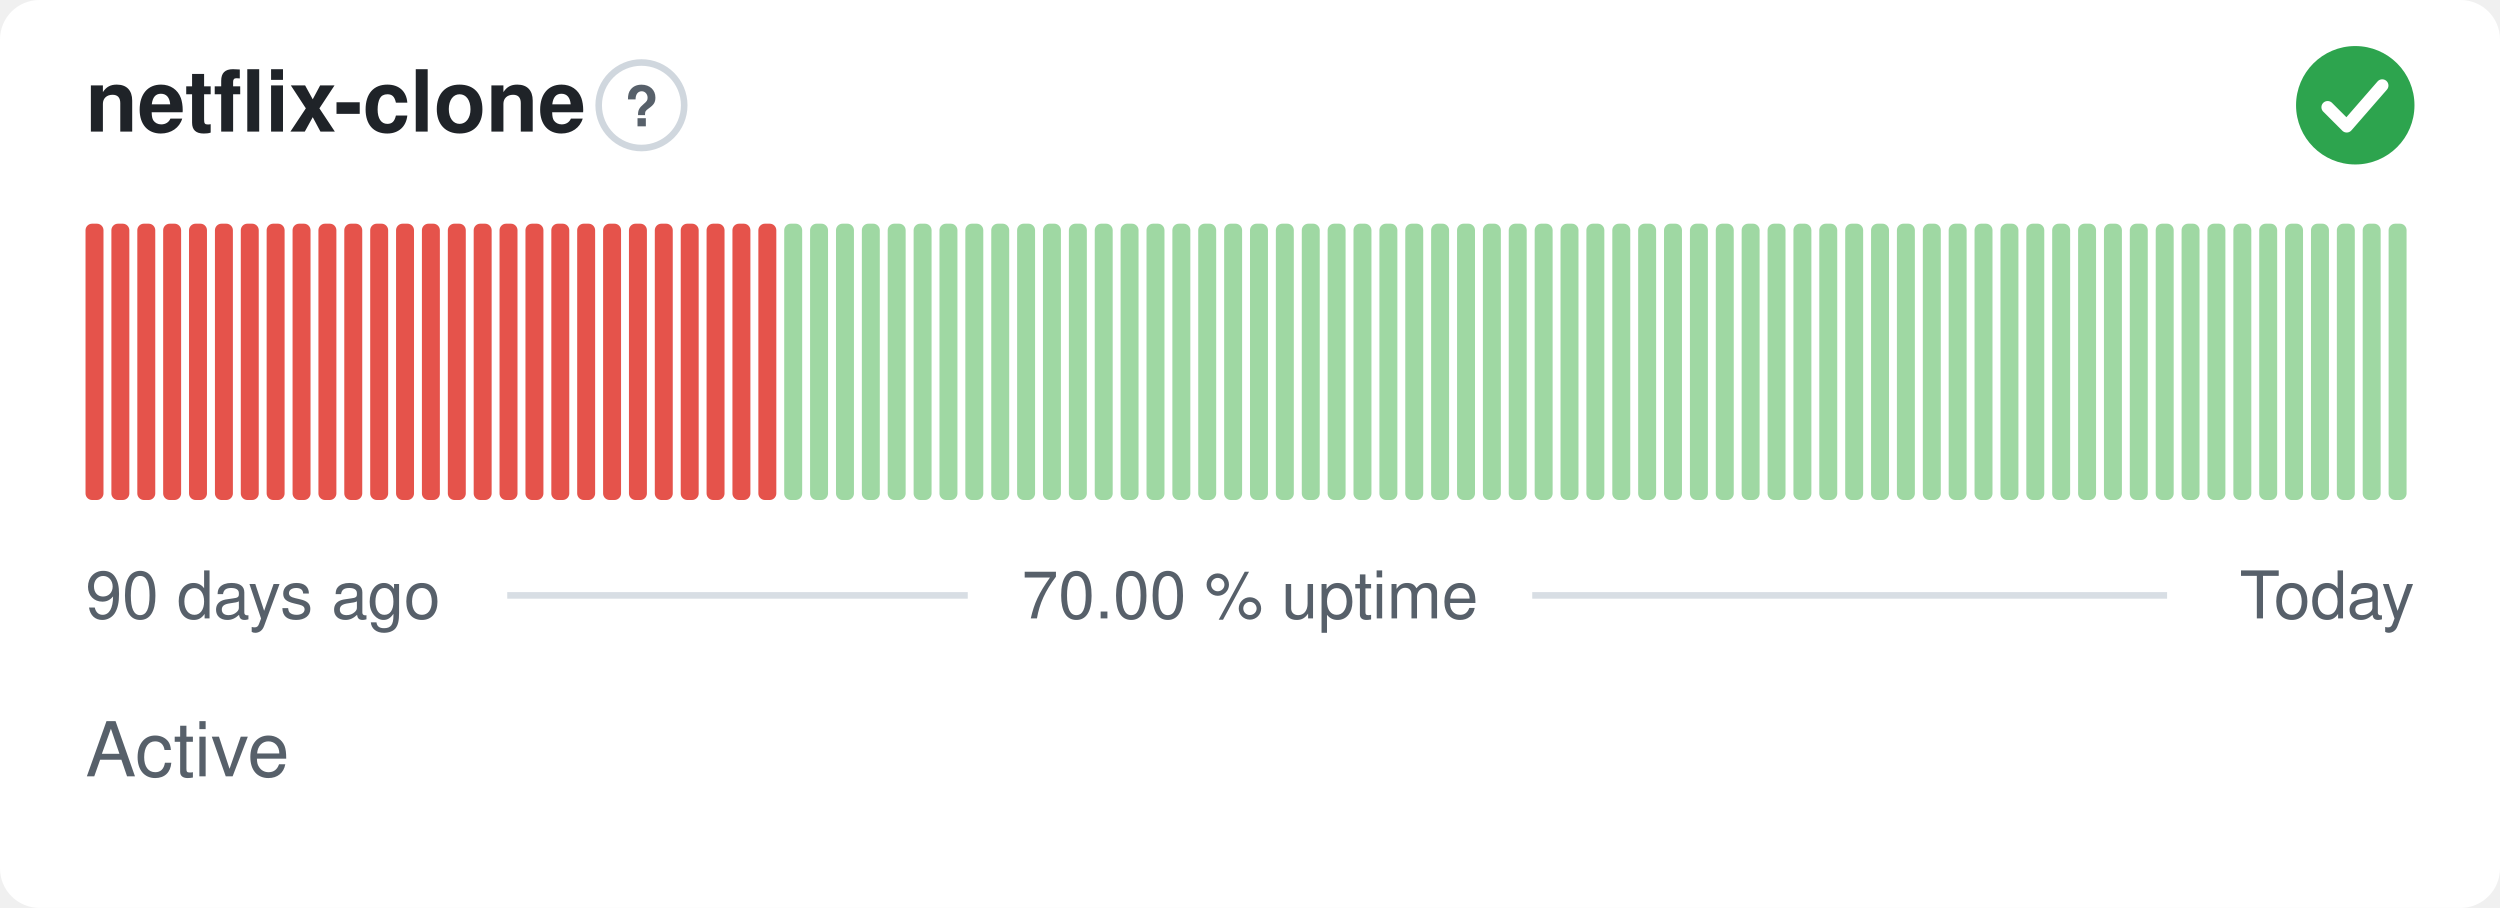
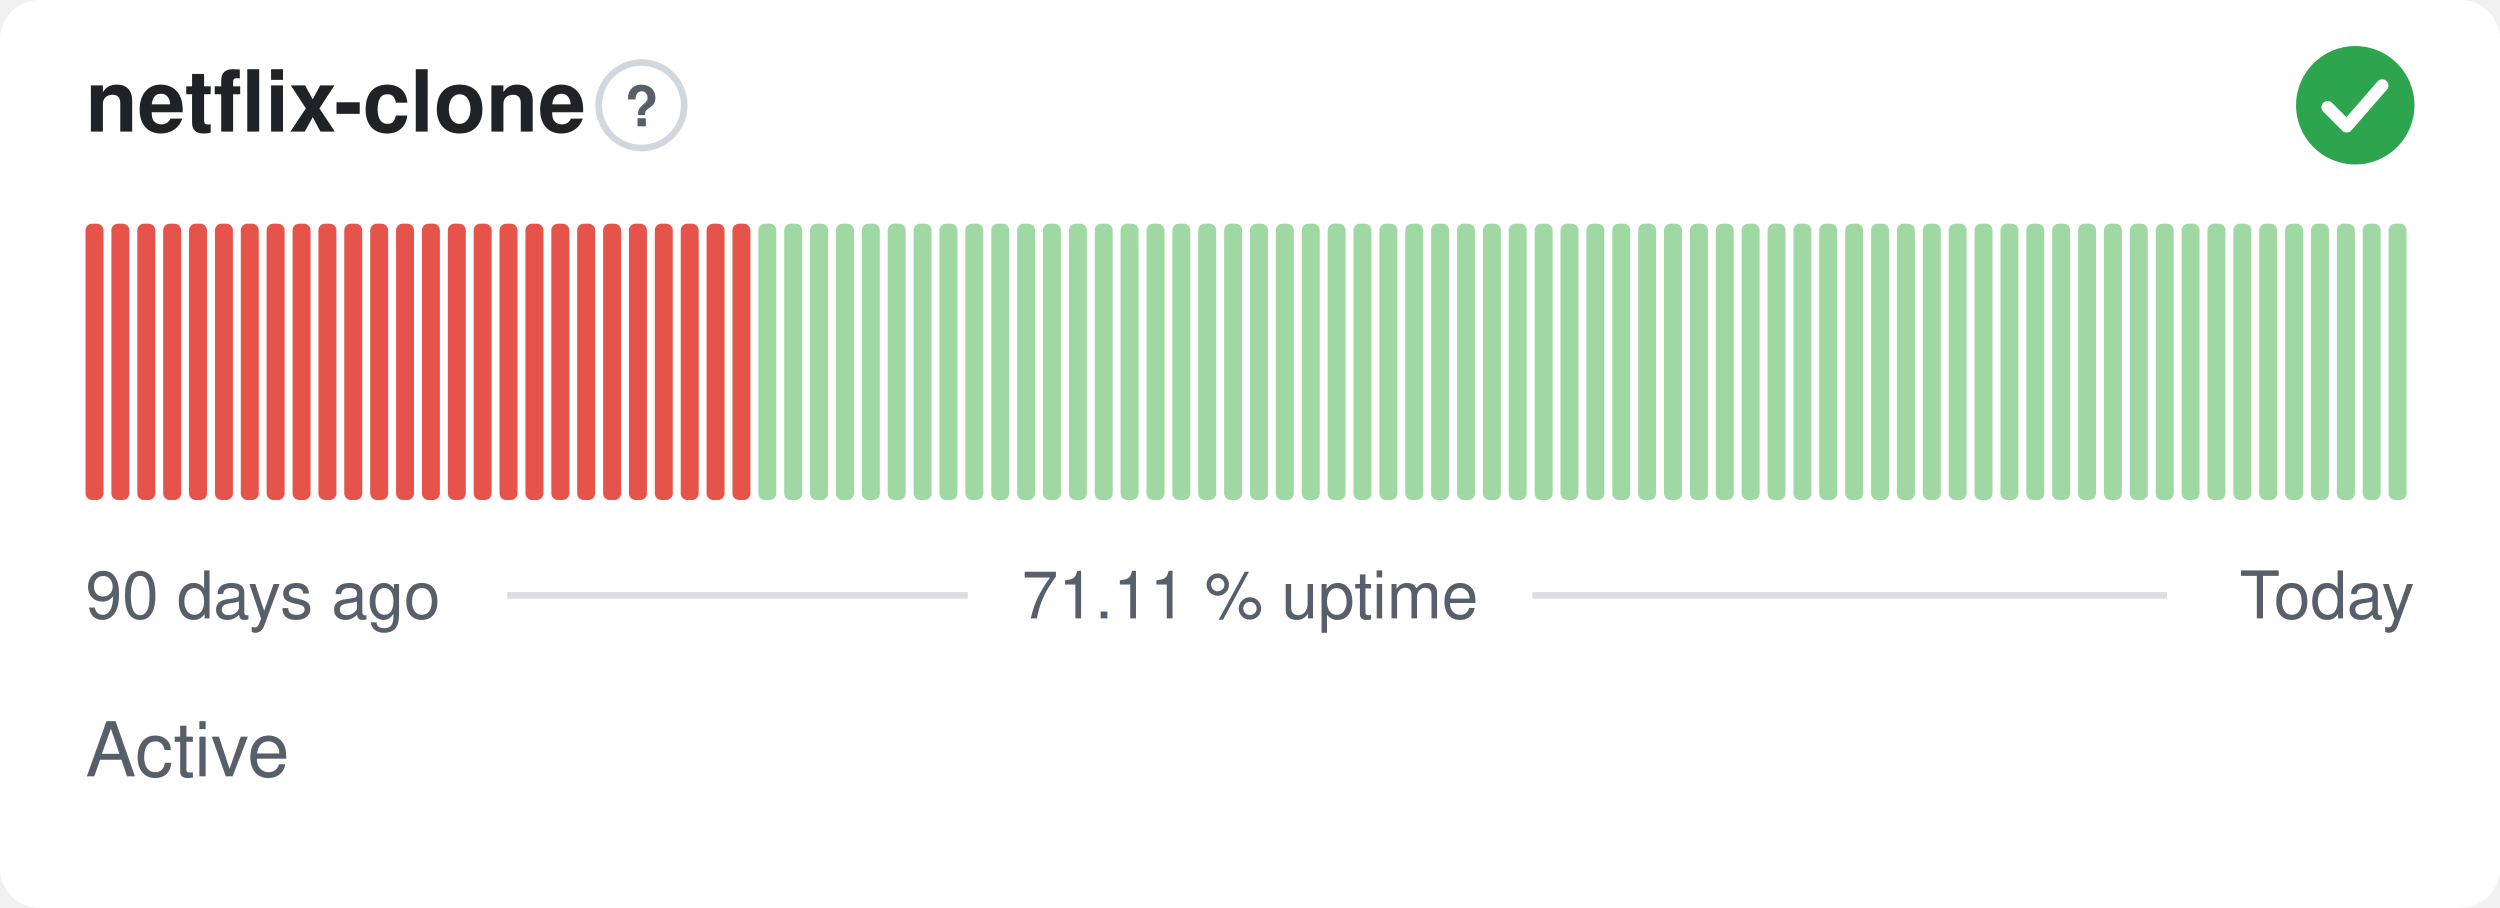
- <svg xmlns="http://www.w3.org/2000/svg" width="380" height="138" viewBox="0 0 380 138" role="img" aria-label="netflix-clone: Active, 70.00 % uptime over the last 90 days" font-family="-apple-system,BlinkMacSystemFont,'Segoe UI',Helvetica,Arial,sans-serif">
+ <svg xmlns="http://www.w3.org/2000/svg" width="380" height="138" viewBox="0 0 380 138" role="img" aria-label="netflix-clone: Active, 71.11 % uptime over the last 90 days" font-family="-apple-system,BlinkMacSystemFont,'Segoe UI',Helvetica,Arial,sans-serif">
  <style>
    @media (prefers-color-scheme: dark) {
      .bg { fill: #0d1117 }
      .title { fill: #e6edf3 }
      .muted { fill: #8b949e }
      .hint { stroke: #30363d }
      .rule { stroke: #30363d }
      .nodata { fill: #21262d }
    }
  </style>
  <rect class="bg" width="380" height="138" rx="6" fill="#ffffff" />
  <text class="title" x="13" y="20" font-size="13" font-weight="600" fill="#1f2328">netflix-clone</text>
  <circle class="hint" cx="97.5" cy="16" r="6.5" fill="none" stroke="#d0d7de" stroke-width="1" />
  <text class="muted" x="97.5" y="19.2" text-anchor="middle" font-size="8.5" font-weight="700" fill="#57606a">?</text>
  <circle cx="358" cy="16" r="9" fill="#2da44e" />
  <path d="M353.80 16.30l2.90 2.90 5.40 -6.20" fill="none" stroke="#fff" stroke-width="1.89" stroke-linecap="round" stroke-linejoin="round" />
  <rect x="13.00" y="34.00" width="2.73" height="42.00" rx="1" fill="#e5534b" />
  <rect x="16.93" y="34.00" width="2.73" height="42.00" rx="1" fill="#e5534b" />
  <rect x="20.87" y="34.00" width="2.73" height="42.00" rx="1" fill="#e5534b" />
  <rect x="24.80" y="34.00" width="2.73" height="42.00" rx="1" fill="#e5534b" />
  <rect x="28.73" y="34.00" width="2.73" height="42.00" rx="1" fill="#e5534b" />
  <rect x="32.67" y="34.00" width="2.73" height="42.00" rx="1" fill="#e5534b" />
  <rect x="36.60" y="34.00" width="2.73" height="42.00" rx="1" fill="#e5534b" />
  <rect x="40.53" y="34.00" width="2.73" height="42.00" rx="1" fill="#e5534b" />
  <rect x="44.47" y="34.00" width="2.73" height="42.00" rx="1" fill="#e5534b" />
  <rect x="48.40" y="34.00" width="2.73" height="42.00" rx="1" fill="#e5534b" />
  <rect x="52.33" y="34.00" width="2.73" height="42.00" rx="1" fill="#e5534b" />
  <rect x="56.27" y="34.00" width="2.73" height="42.00" rx="1" fill="#e5534b" />
  <rect x="60.20" y="34.00" width="2.73" height="42.00" rx="1" fill="#e5534b" />
  <rect x="64.13" y="34.00" width="2.73" height="42.00" rx="1" fill="#e5534b" />
  <rect x="68.07" y="34.00" width="2.73" height="42.00" rx="1" fill="#e5534b" />
  <rect x="72.00" y="34.00" width="2.73" height="42.00" rx="1" fill="#e5534b" />
  <rect x="75.93" y="34.00" width="2.73" height="42.00" rx="1" fill="#e5534b" />
  <rect x="79.87" y="34.00" width="2.73" height="42.00" rx="1" fill="#e5534b" />
  <rect x="83.80" y="34.00" width="2.73" height="42.00" rx="1" fill="#e5534b" />
  <rect x="87.73" y="34.00" width="2.73" height="42.00" rx="1" fill="#e5534b" />
  <rect x="91.67" y="34.00" width="2.73" height="42.00" rx="1" fill="#e5534b" />
  <rect x="95.60" y="34.00" width="2.73" height="42.00" rx="1" fill="#e5534b" />
  <rect x="99.53" y="34.00" width="2.73" height="42.00" rx="1" fill="#e5534b" />
  <rect x="103.47" y="34.00" width="2.73" height="42.00" rx="1" fill="#e5534b" />
  <rect x="107.40" y="34.00" width="2.73" height="42.00" rx="1" fill="#e5534b" />
  <rect x="111.33" y="34.00" width="2.73" height="42.00" rx="1" fill="#e5534b" />
-   <rect x="115.27" y="34.00" width="2.73" height="42.00" rx="1" fill="#e5534b" />
+   <rect x="115.27" y="34.00" width="2.73" height="42.00" rx="1" fill="#9fd8a3" />
  <rect x="119.20" y="34.00" width="2.73" height="42.00" rx="1" fill="#9fd8a3" />
  <rect x="123.13" y="34.00" width="2.73" height="42.00" rx="1" fill="#9fd8a3" />
  <rect x="127.07" y="34.00" width="2.73" height="42.00" rx="1" fill="#9fd8a3" />
  <rect x="131.00" y="34.00" width="2.73" height="42.00" rx="1" fill="#9fd8a3" />
  <rect x="134.93" y="34.00" width="2.73" height="42.00" rx="1" fill="#9fd8a3" />
  <rect x="138.87" y="34.00" width="2.73" height="42.00" rx="1" fill="#9fd8a3" />
  <rect x="142.80" y="34.00" width="2.73" height="42.00" rx="1" fill="#9fd8a3" />
  <rect x="146.73" y="34.00" width="2.73" height="42.00" rx="1" fill="#9fd8a3" />
  <rect x="150.67" y="34.00" width="2.73" height="42.00" rx="1" fill="#9fd8a3" />
  <rect x="154.60" y="34.00" width="2.73" height="42.00" rx="1" fill="#9fd8a3" />
  <rect x="158.53" y="34.00" width="2.73" height="42.00" rx="1" fill="#9fd8a3" />
  <rect x="162.47" y="34.00" width="2.73" height="42.00" rx="1" fill="#9fd8a3" />
  <rect x="166.40" y="34.00" width="2.73" height="42.00" rx="1" fill="#9fd8a3" />
  <rect x="170.33" y="34.00" width="2.73" height="42.00" rx="1" fill="#9fd8a3" />
  <rect x="174.27" y="34.00" width="2.73" height="42.00" rx="1" fill="#9fd8a3" />
  <rect x="178.20" y="34.00" width="2.73" height="42.00" rx="1" fill="#9fd8a3" />
  <rect x="182.13" y="34.00" width="2.73" height="42.00" rx="1" fill="#9fd8a3" />
  <rect x="186.07" y="34.00" width="2.73" height="42.00" rx="1" fill="#9fd8a3" />
  <rect x="190.00" y="34.00" width="2.73" height="42.00" rx="1" fill="#9fd8a3" />
  <rect x="193.93" y="34.00" width="2.73" height="42.00" rx="1" fill="#9fd8a3" />
  <rect x="197.87" y="34.00" width="2.73" height="42.00" rx="1" fill="#9fd8a3" />
  <rect x="201.80" y="34.00" width="2.73" height="42.00" rx="1" fill="#9fd8a3" />
  <rect x="205.73" y="34.00" width="2.73" height="42.00" rx="1" fill="#9fd8a3" />
  <rect x="209.67" y="34.00" width="2.73" height="42.00" rx="1" fill="#9fd8a3" />
  <rect x="213.60" y="34.00" width="2.73" height="42.00" rx="1" fill="#9fd8a3" />
  <rect x="217.53" y="34.00" width="2.73" height="42.00" rx="1" fill="#9fd8a3" />
  <rect x="221.47" y="34.00" width="2.73" height="42.00" rx="1" fill="#9fd8a3" />
  <rect x="225.40" y="34.00" width="2.73" height="42.00" rx="1" fill="#9fd8a3" />
  <rect x="229.33" y="34.00" width="2.73" height="42.00" rx="1" fill="#9fd8a3" />
  <rect x="233.27" y="34.00" width="2.73" height="42.00" rx="1" fill="#9fd8a3" />
  <rect x="237.20" y="34.00" width="2.73" height="42.00" rx="1" fill="#9fd8a3" />
  <rect x="241.13" y="34.00" width="2.73" height="42.00" rx="1" fill="#9fd8a3" />
  <rect x="245.07" y="34.00" width="2.73" height="42.00" rx="1" fill="#9fd8a3" />
  <rect x="249.00" y="34.00" width="2.73" height="42.00" rx="1" fill="#9fd8a3" />
  <rect x="252.93" y="34.00" width="2.73" height="42.00" rx="1" fill="#9fd8a3" />
  <rect x="256.87" y="34.00" width="2.73" height="42.00" rx="1" fill="#9fd8a3" />
  <rect x="260.80" y="34.00" width="2.73" height="42.00" rx="1" fill="#9fd8a3" />
  <rect x="264.73" y="34.00" width="2.73" height="42.00" rx="1" fill="#9fd8a3" />
  <rect x="268.67" y="34.00" width="2.73" height="42.00" rx="1" fill="#9fd8a3" />
  <rect x="272.60" y="34.00" width="2.73" height="42.00" rx="1" fill="#9fd8a3" />
  <rect x="276.53" y="34.00" width="2.73" height="42.00" rx="1" fill="#9fd8a3" />
  <rect x="280.47" y="34.00" width="2.73" height="42.00" rx="1" fill="#9fd8a3" />
  <rect x="284.40" y="34.00" width="2.73" height="42.00" rx="1" fill="#9fd8a3" />
  <rect x="288.33" y="34.00" width="2.73" height="42.00" rx="1" fill="#9fd8a3" />
  <rect x="292.27" y="34.00" width="2.73" height="42.00" rx="1" fill="#9fd8a3" />
  <rect x="296.20" y="34.00" width="2.73" height="42.00" rx="1" fill="#9fd8a3" />
  <rect x="300.13" y="34.00" width="2.73" height="42.00" rx="1" fill="#9fd8a3" />
  <rect x="304.07" y="34.00" width="2.73" height="42.00" rx="1" fill="#9fd8a3" />
  <rect x="308.00" y="34.00" width="2.73" height="42.00" rx="1" fill="#9fd8a3" />
  <rect x="311.93" y="34.00" width="2.73" height="42.00" rx="1" fill="#9fd8a3" />
  <rect x="315.87" y="34.00" width="2.73" height="42.00" rx="1" fill="#9fd8a3" />
  <rect x="319.80" y="34.00" width="2.73" height="42.00" rx="1" fill="#9fd8a3" />
  <rect x="323.73" y="34.00" width="2.73" height="42.00" rx="1" fill="#9fd8a3" />
  <rect x="327.67" y="34.00" width="2.73" height="42.00" rx="1" fill="#9fd8a3" />
  <rect x="331.60" y="34.00" width="2.73" height="42.00" rx="1" fill="#9fd8a3" />
  <rect x="335.53" y="34.00" width="2.73" height="42.00" rx="1" fill="#9fd8a3" />
  <rect x="339.47" y="34.00" width="2.73" height="42.00" rx="1" fill="#9fd8a3" />
  <rect x="343.40" y="34.00" width="2.73" height="42.00" rx="1" fill="#9fd8a3" />
  <rect x="347.33" y="34.00" width="2.73" height="42.00" rx="1" fill="#9fd8a3" />
  <rect x="351.27" y="34.00" width="2.73" height="42.00" rx="1" fill="#9fd8a3" />
  <rect x="355.20" y="34.00" width="2.73" height="42.00" rx="1" fill="#9fd8a3" />
  <rect x="359.13" y="34.00" width="2.73" height="42.00" rx="1" fill="#9fd8a3" />
  <rect x="363.07" y="34.00" width="2.73" height="42.00" rx="1" fill="#9fd8a3" />
  <text class="muted" x="13" y="94" font-size="10" fill="#57606a">90 days ago</text>
-   <text class="muted" x="190" y="94" text-anchor="middle" font-size="10" fill="#57606a">70.00 % uptime</text>
+   <text class="muted" x="190" y="94" text-anchor="middle" font-size="10" fill="#57606a">71.11 % uptime</text>
  <text class="muted" x="367" y="94" text-anchor="end" font-size="10" fill="#57606a">Today</text>
  <line class="rule" x1="77.1" y1="90.5" x2="147.1" y2="90.5" stroke="#d8dee4" stroke-width="1" />
  <line class="rule" x1="232.9" y1="90.5" x2="329.4" y2="90.5" stroke="#d8dee4" stroke-width="1" />
  <text class="muted" x="13" y="118" font-size="11.5" fill="#57606a">Active</text>
</svg>
